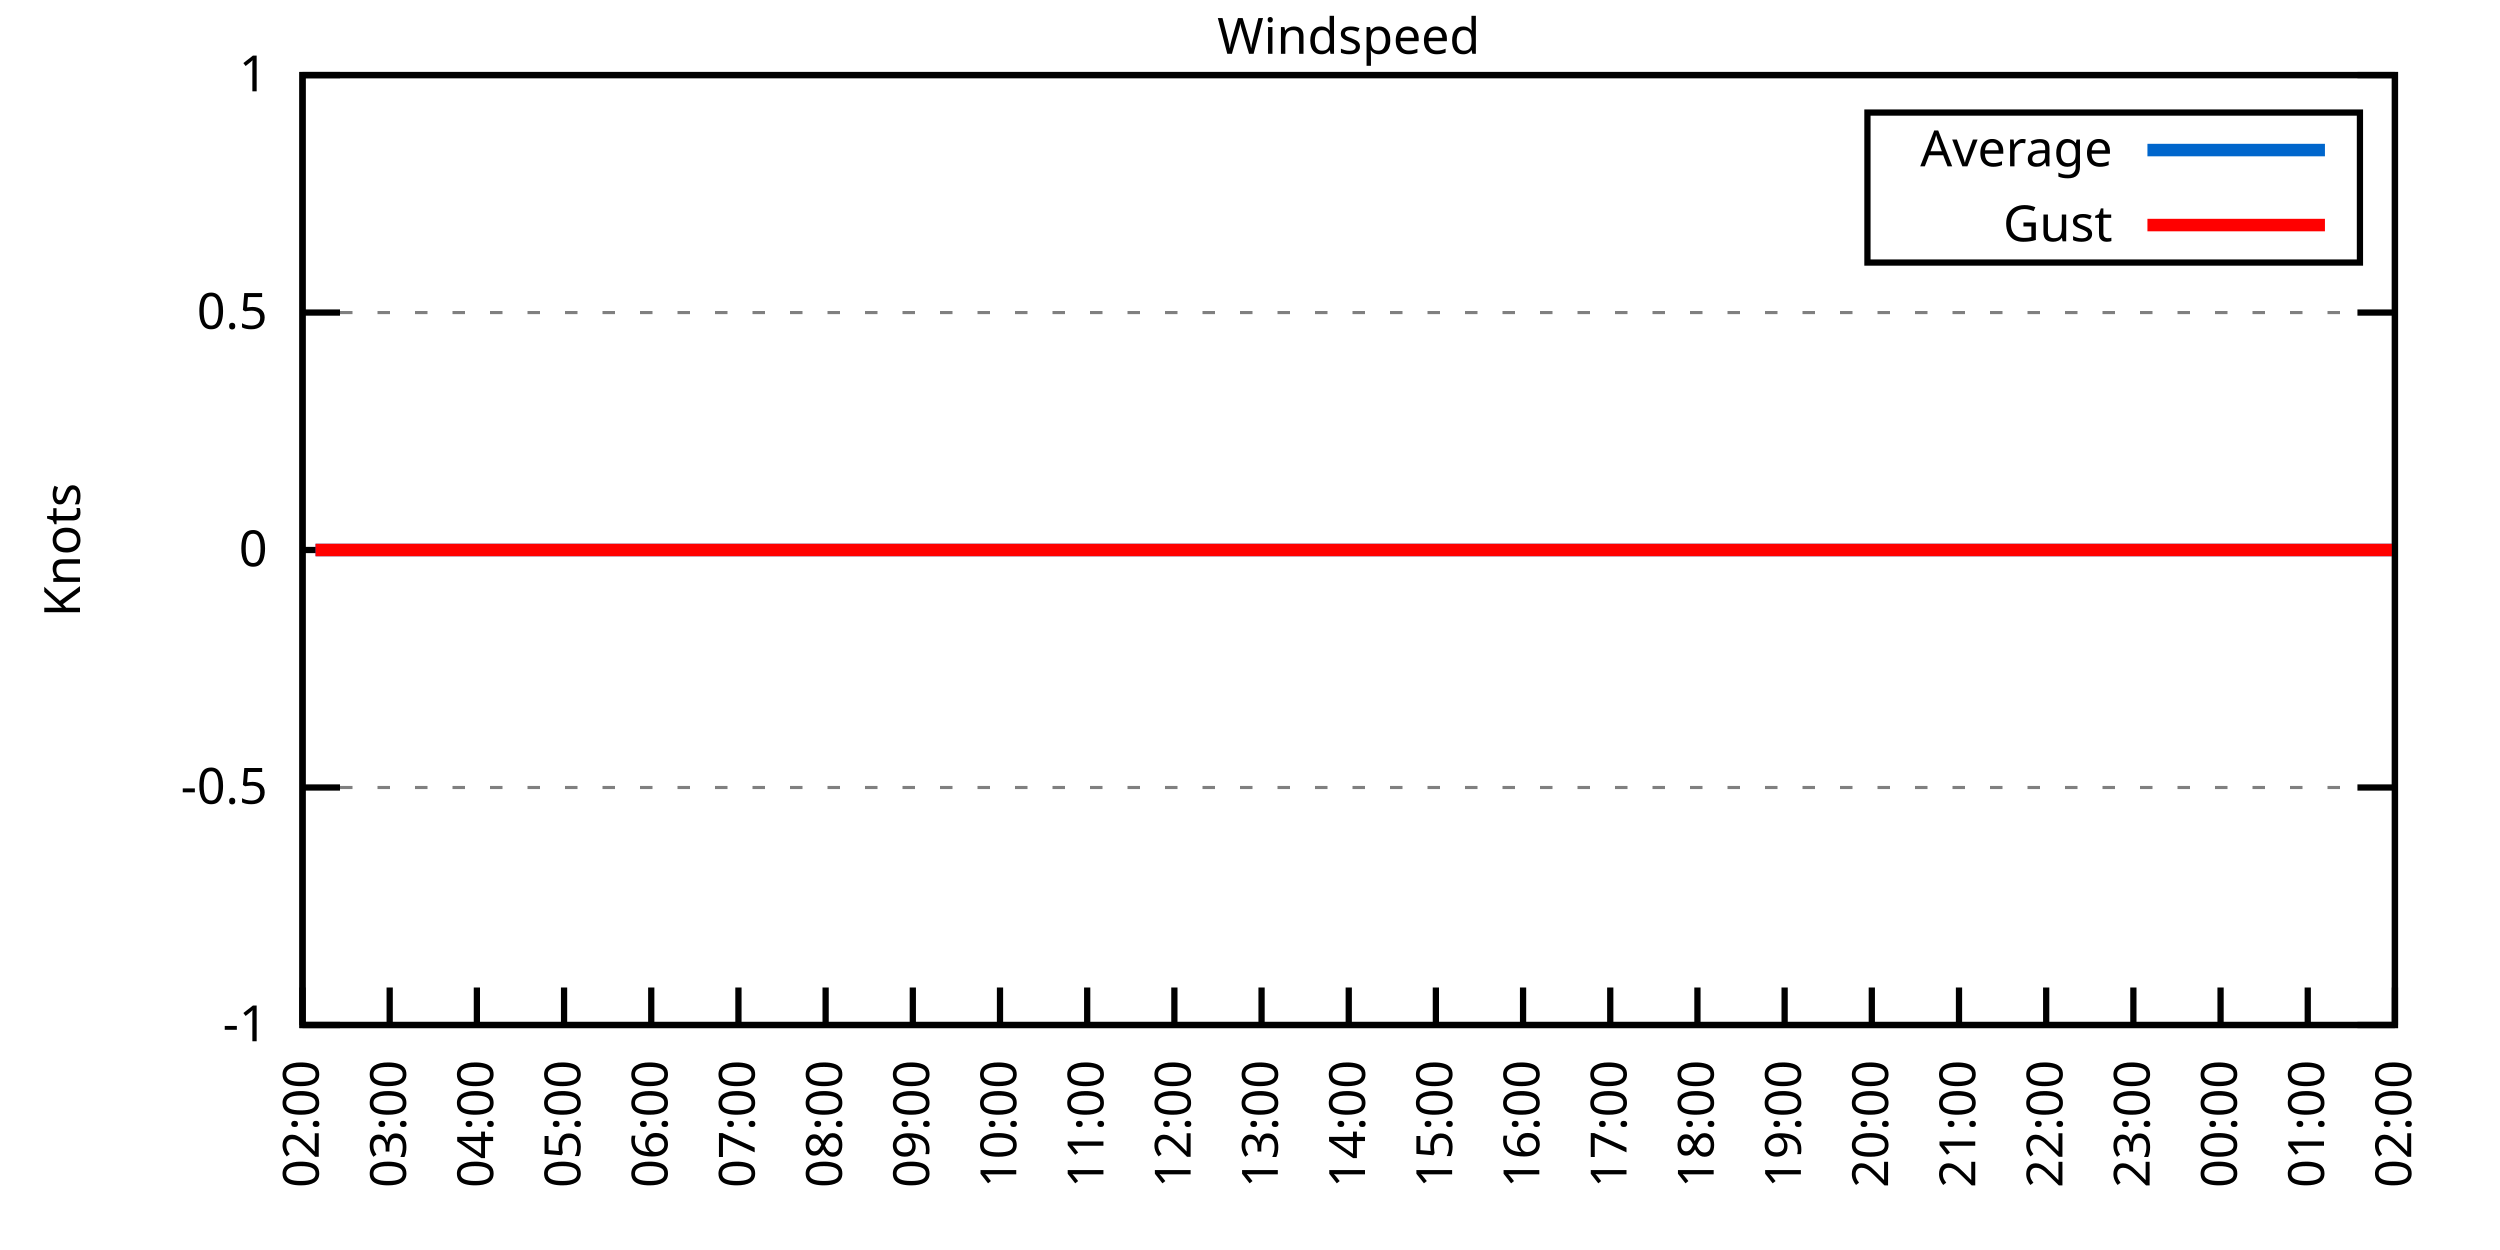
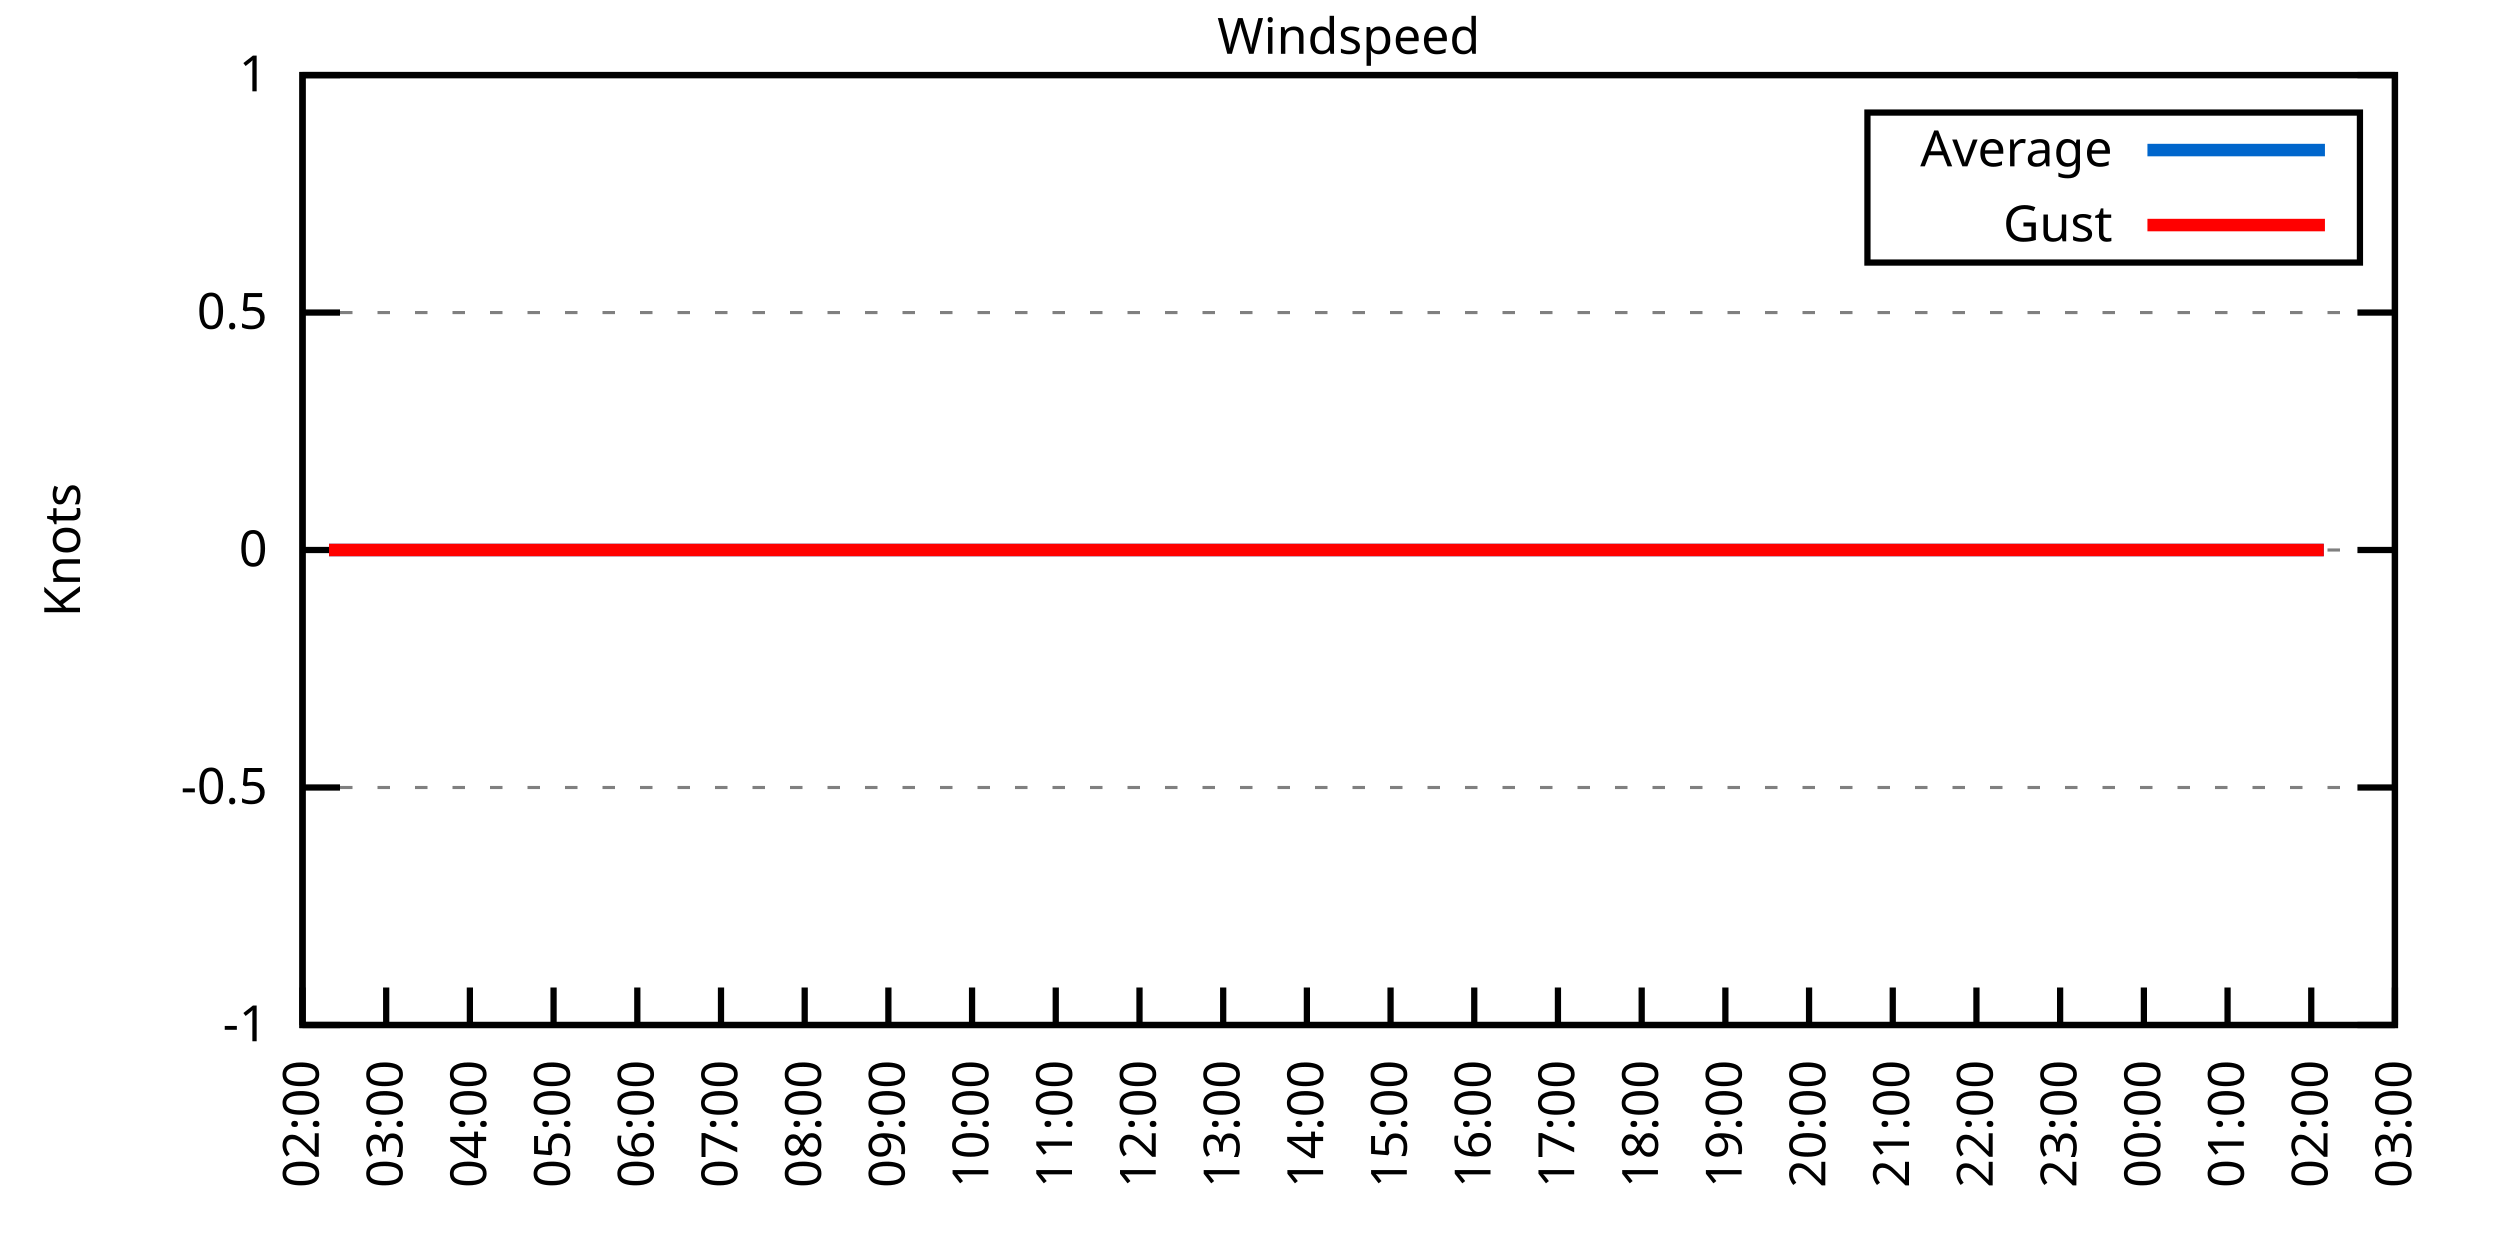
<svg xmlns="http://www.w3.org/2000/svg" xmlns:xlink="http://www.w3.org/1999/xlink" width="400" height="200" viewBox="0 0 400 200">
  <g id="gnuplot_canvas">
    <rect x="0" y="0" width="400" height="200" fill="none" />
    <defs>
      <circle id="gpDot" r="0.5" stroke-width="0.5" stroke="currentColor" />
      <path id="gpPt0" stroke-width="0.333" stroke="currentColor" d="M-1,0 h2 M0,-1 v2" />
      <path id="gpPt1" stroke-width="0.333" stroke="currentColor" d="M-1,-1 L1,1 M1,-1 L-1,1" />
      <path id="gpPt2" stroke-width="0.333" stroke="currentColor" d="M-1,0 L1,0 M0,-1 L0,1 M-1,-1 L1,1 M-1,1 L1,-1" />
      <rect id="gpPt3" stroke-width="0.333" stroke="currentColor" x="-1" y="-1" width="2" height="2" />
      <rect id="gpPt4" stroke-width="0.333" stroke="currentColor" fill="currentColor" x="-1" y="-1" width="2" height="2" />
      <circle id="gpPt5" stroke-width="0.333" stroke="currentColor" cx="0" cy="0" r="1" />
      <use xlink:href="#gpPt5" id="gpPt6" fill="currentColor" stroke="none" />
      <path id="gpPt7" stroke-width="0.333" stroke="currentColor" d="M0,-1.33 L-1.33,0.67 L1.33,0.67 z" />
      <use xlink:href="#gpPt7" id="gpPt8" fill="currentColor" stroke="none" />
      <use xlink:href="#gpPt7" id="gpPt9" stroke="currentColor" transform="rotate(180)" />
      <use xlink:href="#gpPt9" id="gpPt10" fill="currentColor" stroke="none" />
      <use xlink:href="#gpPt3" id="gpPt11" stroke="currentColor" transform="rotate(45)" />
      <use xlink:href="#gpPt11" id="gpPt12" fill="currentColor" stroke="none" />
      <path id="gpPt13" stroke-width="0.333" stroke="currentColor" d="M0,1.330 L1.265,0.411 L0.782,-1.067 L-0.782,-1.076 L-1.265,0.411 z" />
      <use xlink:href="#gpPt13" id="gpPt14" fill="currentColor" stroke="none" />
      <filter id="textbox" filterUnits="objectBoundingBox" x="0" y="0" height="1" width="1">
        <feFlood flood-color="white" flood-opacity="1" result="bgnd" />
        <feComposite in="SourceGraphic" in2="bgnd" operator="atop" />
      </filter>
      <filter id="greybox" filterUnits="objectBoundingBox" x="0" y="0" height="1" width="1">
        <feFlood flood-color="lightgrey" flood-opacity="1" result="grey" />
        <feComposite in="SourceGraphic" in2="grey" operator="atop" />
      </filter>
    </defs>
    <g fill="none" color="white" stroke="currentColor" stroke-width="1.00" stroke-linecap="butt" stroke-linejoin="miter">
</g>
    <g fill="none" color="black" stroke="currentColor" stroke-width="1.00" stroke-linecap="butt" stroke-linejoin="miter">
      <g stroke="none" shape-rendering="crispEdges">
        <polygon fill="rgb(255, 255, 255)" points="48.40,164.00 383.18,164.00 383.18,12.02 48.40,12.02 " />
      </g>
    </g>
    <g fill="none" color="black" stroke="currentColor" stroke-width="1.00" stroke-linecap="butt" stroke-linejoin="miter">
</g>
    <g fill="none" color="black" stroke="black" stroke-width="0.50" stroke-linecap="butt" stroke-linejoin="miter">
</g>
    <g fill="none" color="gray" stroke="currentColor" stroke-width="0.50" stroke-linecap="butt" stroke-linejoin="miter">
      <path stroke="gray" stroke-dasharray="2,4" class="gridline" d="M48.40,164.00 L383.19,164.00  " />
    </g>
    <g fill="none" color="gray" stroke="gray" stroke-width="1.00" stroke-linecap="butt" stroke-linejoin="miter">
</g>
    <g fill="none" color="black" stroke="currentColor" stroke-width="1.00" stroke-linecap="butt" stroke-linejoin="miter">
      <path stroke="black" d="M48.40,164.00 L54.40,164.00 M383.19,164.00 L377.19,164.00  " />
      <g transform="translate(42.80,166.60)" stroke="none" fill="black" font-family="Sans" font-size="8.00" text-anchor="end">
        <text>
          <tspan font-family="Sans">-1</tspan>
        </text>
      </g>
    </g>
    <g fill="none" color="black" stroke="currentColor" stroke-width="1.00" stroke-linecap="butt" stroke-linejoin="miter">
</g>
    <g fill="none" color="black" stroke="black" stroke-width="0.50" stroke-linecap="butt" stroke-linejoin="miter">
</g>
    <g fill="none" color="gray" stroke="currentColor" stroke-width="0.50" stroke-linecap="butt" stroke-linejoin="miter">
      <path stroke="gray" stroke-dasharray="2,4" class="gridline" d="M48.40,126.00 L383.19,126.00  " />
    </g>
    <g fill="none" color="gray" stroke="gray" stroke-width="1.00" stroke-linecap="butt" stroke-linejoin="miter">
</g>
    <g fill="none" color="black" stroke="currentColor" stroke-width="1.00" stroke-linecap="butt" stroke-linejoin="miter">
      <path stroke="black" d="M48.40,126.00 L54.40,126.00 M383.19,126.00 L377.19,126.00  " />
      <g transform="translate(42.80,128.60)" stroke="none" fill="black" font-family="Sans" font-size="8.00" text-anchor="end">
        <text>
          <tspan font-family="Sans">-0.5</tspan>
        </text>
      </g>
    </g>
    <g fill="none" color="black" stroke="currentColor" stroke-width="1.00" stroke-linecap="butt" stroke-linejoin="miter">
</g>
    <g fill="none" color="black" stroke="black" stroke-width="0.50" stroke-linecap="butt" stroke-linejoin="miter">
</g>
    <g fill="none" color="gray" stroke="currentColor" stroke-width="0.50" stroke-linecap="butt" stroke-linejoin="miter">
      <path stroke="gray" stroke-dasharray="2,4" class="gridline" d="M48.40,88.00 L383.19,88.00  " />
    </g>
    <g fill="none" color="gray" stroke="gray" stroke-width="1.00" stroke-linecap="butt" stroke-linejoin="miter">
</g>
    <g fill="none" color="black" stroke="currentColor" stroke-width="1.00" stroke-linecap="butt" stroke-linejoin="miter">
      <path stroke="black" d="M48.40,88.00 L54.40,88.00 M383.19,88.00 L377.19,88.00  " />
      <g transform="translate(42.80,90.60)" stroke="none" fill="black" font-family="Sans" font-size="8.00" text-anchor="end">
        <text>
          <tspan font-family="Sans"> 0</tspan>
        </text>
      </g>
    </g>
    <g fill="none" color="black" stroke="currentColor" stroke-width="1.00" stroke-linecap="butt" stroke-linejoin="miter">
</g>
    <g fill="none" color="black" stroke="black" stroke-width="0.50" stroke-linecap="butt" stroke-linejoin="miter">
</g>
    <g fill="none" color="gray" stroke="currentColor" stroke-width="0.50" stroke-linecap="butt" stroke-linejoin="miter">
      <path stroke="gray" stroke-dasharray="2,4" class="gridline" d="M48.40,50.01 L383.19,50.01  " />
    </g>
    <g fill="none" color="gray" stroke="gray" stroke-width="1.00" stroke-linecap="butt" stroke-linejoin="miter">
</g>
    <g fill="none" color="black" stroke="currentColor" stroke-width="1.00" stroke-linecap="butt" stroke-linejoin="miter">
      <path stroke="black" d="M48.40,50.01 L54.40,50.01 M383.19,50.01 L377.19,50.01  " />
      <g transform="translate(42.80,52.61)" stroke="none" fill="black" font-family="Sans" font-size="8.00" text-anchor="end">
        <text>
          <tspan font-family="Sans"> 0.5</tspan>
        </text>
      </g>
    </g>
    <g fill="none" color="black" stroke="currentColor" stroke-width="1.00" stroke-linecap="butt" stroke-linejoin="miter">
</g>
    <g fill="none" color="black" stroke="black" stroke-width="0.50" stroke-linecap="butt" stroke-linejoin="miter">
</g>
    <g fill="none" color="gray" stroke="currentColor" stroke-width="0.50" stroke-linecap="butt" stroke-linejoin="miter">
      <path stroke="gray" stroke-dasharray="2,4" class="gridline" d="M48.40,12.01 L383.19,12.01  " />
    </g>
    <g fill="none" color="gray" stroke="gray" stroke-width="1.00" stroke-linecap="butt" stroke-linejoin="miter">
</g>
    <g fill="none" color="black" stroke="currentColor" stroke-width="1.00" stroke-linecap="butt" stroke-linejoin="miter">
      <path stroke="black" d="M48.40,12.01 L54.40,12.01 M383.19,12.01 L377.19,12.01  " />
      <g transform="translate(42.80,14.61)" stroke="none" fill="black" font-family="Sans" font-size="8.00" text-anchor="end">
        <text>
          <tspan font-family="Sans"> 1</tspan>
        </text>
      </g>
    </g>
    <g fill="none" color="black" stroke="currentColor" stroke-width="1.00" stroke-linecap="butt" stroke-linejoin="miter">
      <path stroke="black" d="M48.40,164.00 L48.40,158.00  " />
      <g transform="translate(51.00,169.60) rotate(270.00)" stroke="none" fill="black" font-family="Sans" font-size="8.00" text-anchor="end">
        <text>
          <tspan font-family="Sans">02:00</tspan>
        </text>
      </g>
    </g>
    <g fill="none" color="black" stroke="currentColor" stroke-width="1.00" stroke-linecap="butt" stroke-linejoin="miter">
-       <path stroke="black" d="M62.35,164.00 L62.35,158.00  " />
-       <g transform="translate(64.95,169.60) rotate(270.00)" stroke="none" fill="black" font-family="Sans" font-size="8.00" text-anchor="end">
+       <path stroke="black" d="M61.79,164.00 L61.79,158.00  " />
+       <g transform="translate(64.39,169.60) rotate(270.00)" stroke="none" fill="black" font-family="Sans" font-size="8.00" text-anchor="end">
        <text>
          <tspan font-family="Sans">03:00</tspan>
        </text>
      </g>
    </g>
    <g fill="none" color="black" stroke="currentColor" stroke-width="1.00" stroke-linecap="butt" stroke-linejoin="miter">
-       <path stroke="black" d="M76.30,164.00 L76.30,158.00  " />
-       <g transform="translate(78.90,169.60) rotate(270.00)" stroke="none" fill="black" font-family="Sans" font-size="8.00" text-anchor="end">
+       <path stroke="black" d="M75.18,164.00 L75.18,158.00  " />
+       <g transform="translate(77.78,169.60) rotate(270.00)" stroke="none" fill="black" font-family="Sans" font-size="8.00" text-anchor="end">
        <text>
          <tspan font-family="Sans">04:00</tspan>
        </text>
      </g>
    </g>
    <g fill="none" color="black" stroke="currentColor" stroke-width="1.00" stroke-linecap="butt" stroke-linejoin="miter">
-       <path stroke="black" d="M90.25,164.00 L90.25,158.00  " />
-       <g transform="translate(92.85,169.60) rotate(270.00)" stroke="none" fill="black" font-family="Sans" font-size="8.00" text-anchor="end">
+       <path stroke="black" d="M88.57,164.00 L88.57,158.00  " />
+       <g transform="translate(91.17,169.60) rotate(270.00)" stroke="none" fill="black" font-family="Sans" font-size="8.00" text-anchor="end">
        <text>
          <tspan font-family="Sans">05:00</tspan>
        </text>
      </g>
    </g>
    <g fill="none" color="black" stroke="currentColor" stroke-width="1.00" stroke-linecap="butt" stroke-linejoin="miter">
-       <path stroke="black" d="M104.20,164.00 L104.20,158.00  " />
-       <g transform="translate(106.80,169.60) rotate(270.00)" stroke="none" fill="black" font-family="Sans" font-size="8.00" text-anchor="end">
+       <path stroke="black" d="M101.97,164.00 L101.97,158.00  " />
+       <g transform="translate(104.57,169.60) rotate(270.00)" stroke="none" fill="black" font-family="Sans" font-size="8.00" text-anchor="end">
        <text>
          <tspan font-family="Sans">06:00</tspan>
        </text>
      </g>
    </g>
    <g fill="none" color="black" stroke="currentColor" stroke-width="1.00" stroke-linecap="butt" stroke-linejoin="miter">
-       <path stroke="black" d="M118.15,164.00 L118.15,158.00  " />
-       <g transform="translate(120.75,169.60) rotate(270.00)" stroke="none" fill="black" font-family="Sans" font-size="8.00" text-anchor="end">
+       <path stroke="black" d="M115.36,164.00 L115.36,158.00  " />
+       <g transform="translate(117.96,169.60) rotate(270.00)" stroke="none" fill="black" font-family="Sans" font-size="8.00" text-anchor="end">
        <text>
          <tspan font-family="Sans">07:00</tspan>
        </text>
      </g>
    </g>
    <g fill="none" color="black" stroke="currentColor" stroke-width="1.00" stroke-linecap="butt" stroke-linejoin="miter">
-       <path stroke="black" d="M132.10,164.00 L132.10,158.00  " />
-       <g transform="translate(134.70,169.60) rotate(270.00)" stroke="none" fill="black" font-family="Sans" font-size="8.00" text-anchor="end">
+       <path stroke="black" d="M128.75,164.00 L128.75,158.00  " />
+       <g transform="translate(131.35,169.60) rotate(270.00)" stroke="none" fill="black" font-family="Sans" font-size="8.00" text-anchor="end">
        <text>
          <tspan font-family="Sans">08:00</tspan>
        </text>
      </g>
    </g>
    <g fill="none" color="black" stroke="currentColor" stroke-width="1.00" stroke-linecap="butt" stroke-linejoin="miter">
-       <path stroke="black" d="M146.05,164.00 L146.05,158.00  " />
-       <g transform="translate(148.65,169.60) rotate(270.00)" stroke="none" fill="black" font-family="Sans" font-size="8.00" text-anchor="end">
+       <path stroke="black" d="M142.14,164.00 L142.14,158.00  " />
+       <g transform="translate(144.74,169.60) rotate(270.00)" stroke="none" fill="black" font-family="Sans" font-size="8.00" text-anchor="end">
        <text>
          <tspan font-family="Sans">09:00</tspan>
        </text>
      </g>
    </g>
    <g fill="none" color="black" stroke="currentColor" stroke-width="1.00" stroke-linecap="butt" stroke-linejoin="miter">
-       <path stroke="black" d="M160.00,164.00 L160.00,158.00  " />
-       <g transform="translate(162.60,169.60) rotate(270.00)" stroke="none" fill="black" font-family="Sans" font-size="8.00" text-anchor="end">
+       <path stroke="black" d="M155.53,164.00 L155.53,158.00  " />
+       <g transform="translate(158.13,169.60) rotate(270.00)" stroke="none" fill="black" font-family="Sans" font-size="8.00" text-anchor="end">
        <text>
          <tspan font-family="Sans">10:00</tspan>
        </text>
      </g>
    </g>
    <g fill="none" color="black" stroke="currentColor" stroke-width="1.00" stroke-linecap="butt" stroke-linejoin="miter">
-       <path stroke="black" d="M173.95,164.00 L173.95,158.00  " />
-       <g transform="translate(176.55,169.60) rotate(270.00)" stroke="none" fill="black" font-family="Sans" font-size="8.00" text-anchor="end">
+       <path stroke="black" d="M168.92,164.00 L168.92,158.00  " />
+       <g transform="translate(171.52,169.60) rotate(270.00)" stroke="none" fill="black" font-family="Sans" font-size="8.00" text-anchor="end">
        <text>
          <tspan font-family="Sans">11:00</tspan>
        </text>
      </g>
    </g>
    <g fill="none" color="black" stroke="currentColor" stroke-width="1.00" stroke-linecap="butt" stroke-linejoin="miter">
-       <path stroke="black" d="M187.90,164.00 L187.90,158.00  " />
-       <g transform="translate(190.50,169.60) rotate(270.00)" stroke="none" fill="black" font-family="Sans" font-size="8.00" text-anchor="end">
+       <path stroke="black" d="M182.32,164.00 L182.32,158.00  " />
+       <g transform="translate(184.92,169.60) rotate(270.00)" stroke="none" fill="black" font-family="Sans" font-size="8.00" text-anchor="end">
        <text>
          <tspan font-family="Sans">12:00</tspan>
        </text>
      </g>
    </g>
    <g fill="none" color="black" stroke="currentColor" stroke-width="1.00" stroke-linecap="butt" stroke-linejoin="miter">
-       <path stroke="black" d="M201.85,164.00 L201.85,158.00  " />
-       <g transform="translate(204.45,169.60) rotate(270.00)" stroke="none" fill="black" font-family="Sans" font-size="8.00" text-anchor="end">
+       <path stroke="black" d="M195.71,164.00 L195.71,158.00  " />
+       <g transform="translate(198.31,169.60) rotate(270.00)" stroke="none" fill="black" font-family="Sans" font-size="8.00" text-anchor="end">
        <text>
          <tspan font-family="Sans">13:00</tspan>
        </text>
      </g>
    </g>
    <g fill="none" color="black" stroke="currentColor" stroke-width="1.00" stroke-linecap="butt" stroke-linejoin="miter">
-       <path stroke="black" d="M215.80,164.00 L215.80,158.00  " />
-       <g transform="translate(218.40,169.60) rotate(270.00)" stroke="none" fill="black" font-family="Sans" font-size="8.00" text-anchor="end">
+       <path stroke="black" d="M209.10,164.00 L209.10,158.00  " />
+       <g transform="translate(211.70,169.60) rotate(270.00)" stroke="none" fill="black" font-family="Sans" font-size="8.00" text-anchor="end">
        <text>
          <tspan font-family="Sans">14:00</tspan>
        </text>
      </g>
    </g>
    <g fill="none" color="black" stroke="currentColor" stroke-width="1.00" stroke-linecap="butt" stroke-linejoin="miter">
-       <path stroke="black" d="M229.74,164.00 L229.74,158.00  " />
-       <g transform="translate(232.34,169.60) rotate(270.00)" stroke="none" fill="black" font-family="Sans" font-size="8.00" text-anchor="end">
+       <path stroke="black" d="M222.49,164.00 L222.49,158.00  " />
+       <g transform="translate(225.09,169.60) rotate(270.00)" stroke="none" fill="black" font-family="Sans" font-size="8.00" text-anchor="end">
        <text>
          <tspan font-family="Sans">15:00</tspan>
        </text>
      </g>
    </g>
    <g fill="none" color="black" stroke="currentColor" stroke-width="1.00" stroke-linecap="butt" stroke-linejoin="miter">
-       <path stroke="black" d="M243.69,164.00 L243.69,158.00  " />
-       <g transform="translate(246.29,169.60) rotate(270.00)" stroke="none" fill="black" font-family="Sans" font-size="8.00" text-anchor="end">
+       <path stroke="black" d="M235.88,164.00 L235.88,158.00  " />
+       <g transform="translate(238.48,169.60) rotate(270.00)" stroke="none" fill="black" font-family="Sans" font-size="8.00" text-anchor="end">
        <text>
          <tspan font-family="Sans">16:00</tspan>
        </text>
      </g>
    </g>
    <g fill="none" color="black" stroke="currentColor" stroke-width="1.00" stroke-linecap="butt" stroke-linejoin="miter">
-       <path stroke="black" d="M257.64,164.00 L257.64,158.00  " />
-       <g transform="translate(260.24,169.60) rotate(270.00)" stroke="none" fill="black" font-family="Sans" font-size="8.00" text-anchor="end">
+       <path stroke="black" d="M249.27,164.00 L249.27,158.00  " />
+       <g transform="translate(251.87,169.60) rotate(270.00)" stroke="none" fill="black" font-family="Sans" font-size="8.00" text-anchor="end">
        <text>
          <tspan font-family="Sans">17:00</tspan>
        </text>
      </g>
    </g>
    <g fill="none" color="black" stroke="currentColor" stroke-width="1.00" stroke-linecap="butt" stroke-linejoin="miter">
-       <path stroke="black" d="M271.59,164.00 L271.59,158.00  " />
-       <g transform="translate(274.19,169.60) rotate(270.00)" stroke="none" fill="black" font-family="Sans" font-size="8.00" text-anchor="end">
+       <path stroke="black" d="M262.67,164.00 L262.67,158.00  " />
+       <g transform="translate(265.27,169.60) rotate(270.00)" stroke="none" fill="black" font-family="Sans" font-size="8.00" text-anchor="end">
        <text>
          <tspan font-family="Sans">18:00</tspan>
        </text>
      </g>
    </g>
    <g fill="none" color="black" stroke="currentColor" stroke-width="1.00" stroke-linecap="butt" stroke-linejoin="miter">
-       <path stroke="black" d="M285.54,164.00 L285.54,158.00  " />
-       <g transform="translate(288.14,169.60) rotate(270.00)" stroke="none" fill="black" font-family="Sans" font-size="8.00" text-anchor="end">
+       <path stroke="black" d="M276.06,164.00 L276.06,158.00  " />
+       <g transform="translate(278.66,169.60) rotate(270.00)" stroke="none" fill="black" font-family="Sans" font-size="8.00" text-anchor="end">
        <text>
          <tspan font-family="Sans">19:00</tspan>
        </text>
      </g>
    </g>
    <g fill="none" color="black" stroke="currentColor" stroke-width="1.00" stroke-linecap="butt" stroke-linejoin="miter">
-       <path stroke="black" d="M299.49,164.00 L299.49,158.00  " />
-       <g transform="translate(302.09,169.60) rotate(270.00)" stroke="none" fill="black" font-family="Sans" font-size="8.00" text-anchor="end">
+       <path stroke="black" d="M289.45,164.00 L289.45,158.00  " />
+       <g transform="translate(292.05,169.60) rotate(270.00)" stroke="none" fill="black" font-family="Sans" font-size="8.00" text-anchor="end">
        <text>
          <tspan font-family="Sans">20:00</tspan>
        </text>
      </g>
    </g>
    <g fill="none" color="black" stroke="currentColor" stroke-width="1.00" stroke-linecap="butt" stroke-linejoin="miter">
-       <path stroke="black" d="M313.44,164.00 L313.44,158.00  " />
-       <g transform="translate(316.04,169.60) rotate(270.00)" stroke="none" fill="black" font-family="Sans" font-size="8.00" text-anchor="end">
+       <path stroke="black" d="M302.84,164.00 L302.84,158.00  " />
+       <g transform="translate(305.44,169.60) rotate(270.00)" stroke="none" fill="black" font-family="Sans" font-size="8.00" text-anchor="end">
        <text>
          <tspan font-family="Sans">21:00</tspan>
        </text>
      </g>
    </g>
    <g fill="none" color="black" stroke="currentColor" stroke-width="1.00" stroke-linecap="butt" stroke-linejoin="miter">
-       <path stroke="black" d="M327.39,164.00 L327.39,158.00  " />
-       <g transform="translate(329.99,169.60) rotate(270.00)" stroke="none" fill="black" font-family="Sans" font-size="8.00" text-anchor="end">
+       <path stroke="black" d="M316.23,164.00 L316.23,158.00  " />
+       <g transform="translate(318.83,169.60) rotate(270.00)" stroke="none" fill="black" font-family="Sans" font-size="8.00" text-anchor="end">
        <text>
          <tspan font-family="Sans">22:00</tspan>
        </text>
      </g>
    </g>
    <g fill="none" color="black" stroke="currentColor" stroke-width="1.00" stroke-linecap="butt" stroke-linejoin="miter">
-       <path stroke="black" d="M341.34,164.00 L341.34,158.00  " />
-       <g transform="translate(343.94,169.60) rotate(270.00)" stroke="none" fill="black" font-family="Sans" font-size="8.00" text-anchor="end">
+       <path stroke="black" d="M329.62,164.00 L329.62,158.00  " />
+       <g transform="translate(332.22,169.60) rotate(270.00)" stroke="none" fill="black" font-family="Sans" font-size="8.00" text-anchor="end">
        <text>
          <tspan font-family="Sans">23:00</tspan>
        </text>
      </g>
    </g>
    <g fill="none" color="black" stroke="currentColor" stroke-width="1.00" stroke-linecap="butt" stroke-linejoin="miter">
-       <path stroke="black" d="M355.29,164.00 L355.29,158.00  " />
-       <g transform="translate(357.89,169.60) rotate(270.00)" stroke="none" fill="black" font-family="Sans" font-size="8.00" text-anchor="end">
+       <path stroke="black" d="M343.02,164.00 L343.02,158.00  " />
+       <g transform="translate(345.62,169.60) rotate(270.00)" stroke="none" fill="black" font-family="Sans" font-size="8.00" text-anchor="end">
        <text>
          <tspan font-family="Sans">00:00</tspan>
        </text>
      </g>
    </g>
    <g fill="none" color="black" stroke="currentColor" stroke-width="1.00" stroke-linecap="butt" stroke-linejoin="miter">
-       <path stroke="black" d="M369.24,164.00 L369.24,158.00  " />
-       <g transform="translate(371.84,169.60) rotate(270.00)" stroke="none" fill="black" font-family="Sans" font-size="8.00" text-anchor="end">
+       <path stroke="black" d="M356.41,164.00 L356.41,158.00  " />
+       <g transform="translate(359.01,169.60) rotate(270.00)" stroke="none" fill="black" font-family="Sans" font-size="8.00" text-anchor="end">
        <text>
          <tspan font-family="Sans">01:00</tspan>
+         </text>
+       </g>
+     </g>
+     <g fill="none" color="black" stroke="currentColor" stroke-width="1.00" stroke-linecap="butt" stroke-linejoin="miter">
+       <path stroke="black" d="M369.80,164.00 L369.80,158.00  " />
+       <g transform="translate(372.40,169.60) rotate(270.00)" stroke="none" fill="black" font-family="Sans" font-size="8.00" text-anchor="end">
+         <text>
+           <tspan font-family="Sans">02:00</tspan>
        </text>
      </g>
    </g>
    <g fill="none" color="black" stroke="currentColor" stroke-width="1.00" stroke-linecap="butt" stroke-linejoin="miter">
      <path stroke="black" d="M383.19,164.00 L383.19,158.00  " />
      <g transform="translate(385.79,169.60) rotate(270.00)" stroke="none" fill="black" font-family="Sans" font-size="8.00" text-anchor="end">
        <text>
-           <tspan font-family="Sans">02:00</tspan>
+           <tspan font-family="Sans">03:00</tspan>
        </text>
      </g>
    </g>
    <g fill="none" color="black" stroke="currentColor" stroke-width="1.00" stroke-linecap="butt" stroke-linejoin="miter">
</g>
    <g fill="none" color="black" stroke="currentColor" stroke-width="1.00" stroke-linecap="butt" stroke-linejoin="miter">
      <path stroke="black" d="M48.40,12.01 L48.40,164.00 L383.19,164.00 L383.19,12.01 L48.40,12.01 Z  " />
    </g>
    <g fill="none" color="black" stroke="currentColor" stroke-width="1.00" stroke-linecap="butt" stroke-linejoin="miter">
</g>
    <g fill="none" color="black" stroke="currentColor" stroke-width="1.00" stroke-linecap="butt" stroke-linejoin="miter">
      <path stroke="black" d="M298.79,42.01 L298.79,18.01 L377.59,18.01 L377.59,42.01 L298.79,42.01 Z  " />
    </g>
    <g id="Windspeed_plot_1">
      <g fill="none" color="white" stroke="black" stroke-width="2.00" stroke-linecap="butt" stroke-linejoin="miter">
</g>
      <g fill="none" color="black" stroke="currentColor" stroke-width="2.00" stroke-linecap="butt" stroke-linejoin="miter">
        <g transform="translate(337.99,26.61)" stroke="none" fill="black" font-family="Sans" font-size="8.00" text-anchor="end">
          <text>
            <tspan font-family="Sans">Average</tspan>
          </text>
        </g>
      </g>
      <g fill="none" color="black" stroke="currentColor" stroke-width="2.00" stroke-linecap="butt" stroke-linejoin="miter">
-         <path stroke="rgb(  0, 102, 204)" d="M343.59,24.01 L371.99,24.01 M50.49,88.00 L52.82,88.00 L54.91,88.00 L57.23,88.00 L59.79,88.00 L62.12,88.00   L64.21,88.00 L66.77,88.00 L68.86,88.00 L71.42,88.00 L73.51,88.00 L75.83,88.00 L78.16,88.00 L80.72,88.00   L82.81,88.00 L85.37,88.00 L87.69,88.00 L90.02,88.00 L92.34,88.00 L94.43,88.00 L96.99,88.00 L99.32,88.00   L101.64,88.00 L103.97,88.00 L106.06,88.00 L108.62,88.00 L110.94,88.00 L113.03,88.00 L115.36,88.00 L117.92,88.00   L120.01,88.00 L122.57,88.00 L124.66,88.00 L127.22,88.00 L129.31,88.00 L131.63,88.00 L133.96,88.00 L136.51,88.00   L138.37,88.00 L141.16,88.00 L143.49,88.00 L145.81,88.00 L147.91,88.00 L150.46,88.00 L152.79,88.00 L155.11,88.00   L157.44,88.00 L159.53,88.00 L162.09,88.00 L164.18,88.00 L166.74,88.00 L169.06,88.00 L171.39,88.00 L173.71,88.00   L175.81,88.00 L178.13,88.00 L180.69,88.00 L182.78,88.00 L185.34,88.00 L187.43,88.00 L189.99,88.00 L191.85,88.00   L194.41,88.00 L196.73,88.00 L198.82,88.00 L201.38,88.00 L203.94,88.00 L206.26,88.00 L208.12,88.00 L210.68,88.00   L212.77,88.00 L215.33,88.00 L217.89,88.00 L219.98,88.00 L222.54,88.00 L224.63,88.00 L227.19,88.00 L229.51,88.00   L231.60,88.00 L234.16,88.00 L236.49,88.00 L238.35,88.00 L241.14,88.00 L243.00,88.00 L245.79,88.00 L248.11,88.00   L250.44,88.00 L252.76,88.00 L255.09,88.00 L257.41,88.00 L259.74,88.00 L261.60,88.00 L264.15,88.00 L266.48,88.00   L269.04,88.00 L270.90,88.00 L273.45,88.00 L276.01,88.00 L278.34,88.00 L280.66,88.00 L282.52,88.00 L285.31,88.00   L287.64,88.00 L289.96,88.00 L291.82,88.00 L294.38,88.00 L296.94,88.00 L299.26,88.00 L301.12,88.00 L303.91,88.00   L306.23,88.00 L308.33,88.00 L310.88,88.00 L313.21,88.00 L315.30,88.00 L317.63,88.00 L319.95,88.00 L322.51,88.00   L324.83,88.00 L327.16,88.00 L329.02,88.00 L331.58,88.00 L334.13,88.00 L335.99,88.00 L338.78,88.00 L340.64,88.00   L343.43,88.00 L345.76,88.00 L347.62,88.00 L350.18,88.00 L352.73,88.00 L355.06,88.00 L357.38,88.00 L359.24,88.00   L361.57,88.00 L363.89,88.00 L366.22,88.00 L368.78,88.00 L371.33,88.00 L373.19,88.00 L375.52,88.00 L378.31,88.00   L380.63,88.00 L382.96,88.00  " />
+         <path stroke="rgb(  0, 102, 204)" d="M343.59,24.01 L371.99,24.01 M52.64,88.00 L54.65,88.00 L56.88,88.00 L59.34,88.00 L61.57,88.00 L63.58,88.00   L66.03,88.00 L68.04,88.00 L70.50,88.00 L72.50,88.00 L74.74,88.00 L76.97,88.00 L79.42,88.00 L81.43,88.00   L83.89,88.00 L86.12,88.00 L88.35,88.00 L90.58,88.00 L92.59,88.00 L95.05,88.00 L97.28,88.00 L99.51,88.00   L101.74,88.00 L103.75,88.00 L106.21,88.00 L108.44,88.00 L110.45,88.00 L112.68,88.00 L115.13,88.00 L117.14,88.00   L119.60,88.00 L121.61,88.00 L124.06,88.00 L126.07,88.00 L128.30,88.00 L130.54,88.00 L132.99,88.00 L134.78,88.00   L137.45,88.00 L139.69,88.00 L141.92,88.00 L143.93,88.00 L146.38,88.00 L148.61,88.00 L150.85,88.00 L153.08,88.00   L155.09,88.00 L157.54,88.00 L159.55,88.00 L162.01,88.00 L164.24,88.00 L166.47,88.00 L168.70,88.00 L170.71,88.00   L172.94,88.00 L175.40,88.00 L177.41,88.00 L179.86,88.00 L181.87,88.00 L184.32,88.00 L186.11,88.00 L188.57,88.00   L190.80,88.00 L192.81,88.00 L195.26,88.00 L197.72,88.00 L199.95,88.00 L201.73,88.00 L204.19,88.00 L206.20,88.00   L208.65,88.00 L211.11,88.00 L213.12,88.00 L215.57,88.00 L217.58,88.00 L220.04,88.00 L222.27,88.00 L224.28,88.00   L226.73,88.00 L228.96,88.00 L230.75,88.00 L233.43,88.00 L235.21,88.00 L237.89,88.00 L240.12,88.00 L242.36,88.00   L244.59,88.00 L246.82,88.00 L249.05,88.00 L251.28,88.00 L253.07,88.00 L255.52,88.00 L257.76,88.00 L260.21,88.00   L262.00,88.00 L264.45,88.00 L266.91,88.00 L269.14,88.00 L271.37,88.00 L273.16,88.00 L275.83,88.00 L278.07,88.00   L280.30,88.00 L282.08,88.00 L284.54,88.00 L286.99,88.00 L289.23,88.00 L291.01,88.00 L293.69,88.00 L295.92,88.00   L297.93,88.00 L300.39,88.00 L302.62,88.00 L304.63,88.00 L306.86,88.00 L309.09,88.00 L311.54,88.00 L313.78,88.00   L316.01,88.00 L317.79,88.00 L320.25,88.00 L322.70,88.00 L324.49,88.00 L327.17,88.00 L328.95,88.00 L331.63,88.00   L333.86,88.00 L335.65,88.00 L338.10,88.00 L340.56,88.00 L342.79,88.00 L345.02,88.00 L346.81,88.00 L349.04,88.00   L351.27,88.00 L353.51,88.00 L355.96,88.00 L358.42,88.00 L360.20,88.00 L362.43,88.00 L365.11,88.00 L367.34,88.00   L369.58,88.00 L371.81,88.00  " />
      </g>
    </g>
    <g id="Windspeed_plot_2">
      <g fill="none" color="black" stroke="currentColor" stroke-width="2.00" stroke-linecap="butt" stroke-linejoin="miter">
        <g transform="translate(337.99,38.61)" stroke="none" fill="black" font-family="Sans" font-size="8.00" text-anchor="end">
          <text>
            <tspan font-family="Sans">Gust</tspan>
          </text>
        </g>
      </g>
      <g fill="none" color="black" stroke="currentColor" stroke-width="2.00" stroke-linecap="butt" stroke-linejoin="miter">
-         <path stroke="rgb(255,   0,   0)" d="M343.59,36.01 L371.99,36.01 M50.49,88.00 L52.82,88.00 L54.91,88.00 L57.23,88.00 L59.79,88.00 L62.12,88.00   L64.21,88.00 L66.77,88.00 L68.86,88.00 L71.42,88.00 L73.51,88.00 L75.83,88.00 L78.16,88.00 L80.72,88.00   L82.81,88.00 L85.37,88.00 L87.69,88.00 L90.02,88.00 L92.34,88.00 L94.43,88.00 L96.99,88.00 L99.32,88.00   L101.64,88.00 L103.97,88.00 L106.06,88.00 L108.62,88.00 L110.94,88.00 L113.03,88.00 L115.36,88.00 L117.92,88.00   L120.01,88.00 L122.57,88.00 L124.66,88.00 L127.22,88.00 L129.31,88.00 L131.63,88.00 L133.96,88.00 L136.51,88.00   L138.37,88.00 L141.16,88.00 L143.49,88.00 L145.81,88.00 L147.91,88.00 L150.46,88.00 L152.79,88.00 L155.11,88.00   L157.44,88.00 L159.53,88.00 L162.09,88.00 L164.18,88.00 L166.74,88.00 L169.06,88.00 L171.39,88.00 L173.71,88.00   L175.81,88.00 L178.13,88.00 L180.69,88.00 L182.78,88.00 L185.34,88.00 L187.43,88.00 L189.99,88.00 L191.85,88.00   L194.41,88.00 L196.73,88.00 L198.82,88.00 L201.38,88.00 L203.94,88.00 L206.26,88.00 L208.12,88.00 L210.68,88.00   L212.77,88.00 L215.33,88.00 L217.89,88.00 L219.98,88.00 L222.54,88.00 L224.63,88.00 L227.19,88.00 L229.51,88.00   L231.60,88.00 L234.16,88.00 L236.49,88.00 L238.35,88.00 L241.14,88.00 L243.00,88.00 L245.79,88.00 L248.11,88.00   L250.44,88.00 L252.76,88.00 L255.09,88.00 L257.41,88.00 L259.74,88.00 L261.60,88.00 L264.15,88.00 L266.48,88.00   L269.04,88.00 L270.90,88.00 L273.45,88.00 L276.01,88.00 L278.34,88.00 L280.66,88.00 L282.52,88.00 L285.31,88.00   L287.64,88.00 L289.96,88.00 L291.82,88.00 L294.38,88.00 L296.94,88.00 L299.26,88.00 L301.12,88.00 L303.91,88.00   L306.23,88.00 L308.33,88.00 L310.88,88.00 L313.21,88.00 L315.30,88.00 L317.63,88.00 L319.95,88.00 L322.51,88.00   L324.83,88.00 L327.16,88.00 L329.02,88.00 L331.58,88.00 L334.13,88.00 L335.99,88.00 L338.78,88.00 L340.64,88.00   L343.43,88.00 L345.76,88.00 L347.62,88.00 L350.18,88.00 L352.73,88.00 L355.06,88.00 L357.38,88.00 L359.24,88.00   L361.57,88.00 L363.89,88.00 L366.22,88.00 L368.78,88.00 L371.33,88.00 L373.19,88.00 L375.52,88.00 L378.31,88.00   L380.63,88.00 L382.96,88.00  " />
+         <path stroke="rgb(255,   0,   0)" d="M343.59,36.01 L371.99,36.01 M52.64,88.00 L54.65,88.00 L56.88,88.00 L59.34,88.00 L61.57,88.00 L63.58,88.00   L66.03,88.00 L68.04,88.00 L70.50,88.00 L72.50,88.00 L74.74,88.00 L76.97,88.00 L79.42,88.00 L81.43,88.00   L83.89,88.00 L86.12,88.00 L88.35,88.00 L90.58,88.00 L92.59,88.00 L95.05,88.00 L97.28,88.00 L99.51,88.00   L101.74,88.00 L103.75,88.00 L106.21,88.00 L108.44,88.00 L110.45,88.00 L112.68,88.00 L115.13,88.00 L117.14,88.00   L119.60,88.00 L121.61,88.00 L124.06,88.00 L126.07,88.00 L128.30,88.00 L130.54,88.00 L132.99,88.00 L134.78,88.00   L137.45,88.00 L139.69,88.00 L141.92,88.00 L143.93,88.00 L146.38,88.00 L148.61,88.00 L150.85,88.00 L153.08,88.00   L155.09,88.00 L157.54,88.00 L159.55,88.00 L162.01,88.00 L164.24,88.00 L166.47,88.00 L168.70,88.00 L170.71,88.00   L172.94,88.00 L175.40,88.00 L177.41,88.00 L179.86,88.00 L181.87,88.00 L184.32,88.00 L186.11,88.00 L188.57,88.00   L190.80,88.00 L192.81,88.00 L195.26,88.00 L197.72,88.00 L199.95,88.00 L201.73,88.00 L204.19,88.00 L206.20,88.00   L208.65,88.00 L211.11,88.00 L213.12,88.00 L215.57,88.00 L217.58,88.00 L220.04,88.00 L222.27,88.00 L224.28,88.00   L226.73,88.00 L228.96,88.00 L230.75,88.00 L233.43,88.00 L235.21,88.00 L237.89,88.00 L240.12,88.00 L242.36,88.00   L244.59,88.00 L246.82,88.00 L249.05,88.00 L251.28,88.00 L253.07,88.00 L255.52,88.00 L257.76,88.00 L260.21,88.00   L262.00,88.00 L264.45,88.00 L266.91,88.00 L269.14,88.00 L271.37,88.00 L273.16,88.00 L275.83,88.00 L278.07,88.00   L280.30,88.00 L282.08,88.00 L284.54,88.00 L286.99,88.00 L289.23,88.00 L291.01,88.00 L293.69,88.00 L295.92,88.00   L297.93,88.00 L300.39,88.00 L302.62,88.00 L304.63,88.00 L306.86,88.00 L309.09,88.00 L311.54,88.00 L313.78,88.00   L316.01,88.00 L317.79,88.00 L320.25,88.00 L322.70,88.00 L324.49,88.00 L327.17,88.00 L328.95,88.00 L331.63,88.00   L333.86,88.00 L335.65,88.00 L338.10,88.00 L340.56,88.00 L342.79,88.00 L345.02,88.00 L346.81,88.00 L349.04,88.00   L351.27,88.00 L353.51,88.00 L355.96,88.00 L358.42,88.00 L360.20,88.00 L362.43,88.00 L365.11,88.00 L367.34,88.00   L369.58,88.00 L371.81,88.00  " />
      </g>
    </g>
    <g fill="none" color="black" stroke="currentColor" stroke-width="2.00" stroke-linecap="butt" stroke-linejoin="miter">
</g>
    <g fill="none" color="black" stroke="black" stroke-width="1.00" stroke-linecap="butt" stroke-linejoin="miter">
</g>
    <g fill="none" color="black" stroke="currentColor" stroke-width="1.00" stroke-linecap="butt" stroke-linejoin="miter">
      <path stroke="black" d="M48.40,12.01 L48.40,164.00 L383.19,164.00 L383.19,12.01 L48.40,12.01 Z  " />
      <g transform="translate(12.80,88.01) rotate(270.00)" stroke="none" fill="black" font-family="Sans" font-size="8.00" text-anchor="middle">
        <text>
          <tspan font-family="Sans">Knots</tspan>
        </text>
      </g>
    </g>
    <g fill="none" color="black" stroke="currentColor" stroke-width="1.00" stroke-linecap="butt" stroke-linejoin="miter">
</g>
    <g fill="none" color="black" stroke="currentColor" stroke-width="1.00" stroke-linecap="butt" stroke-linejoin="miter">
      <g transform="translate(215.79,8.61)" stroke="none" fill="black" font-family="Sans" font-size="8.00" text-anchor="middle">
        <text>
          <tspan font-family="Sans">Windspeed</tspan>
        </text>
      </g>
    </g>
    <g fill="none" color="black" stroke="currentColor" stroke-width="1.00" stroke-linecap="butt" stroke-linejoin="miter">
</g>
  </g>
</svg>
